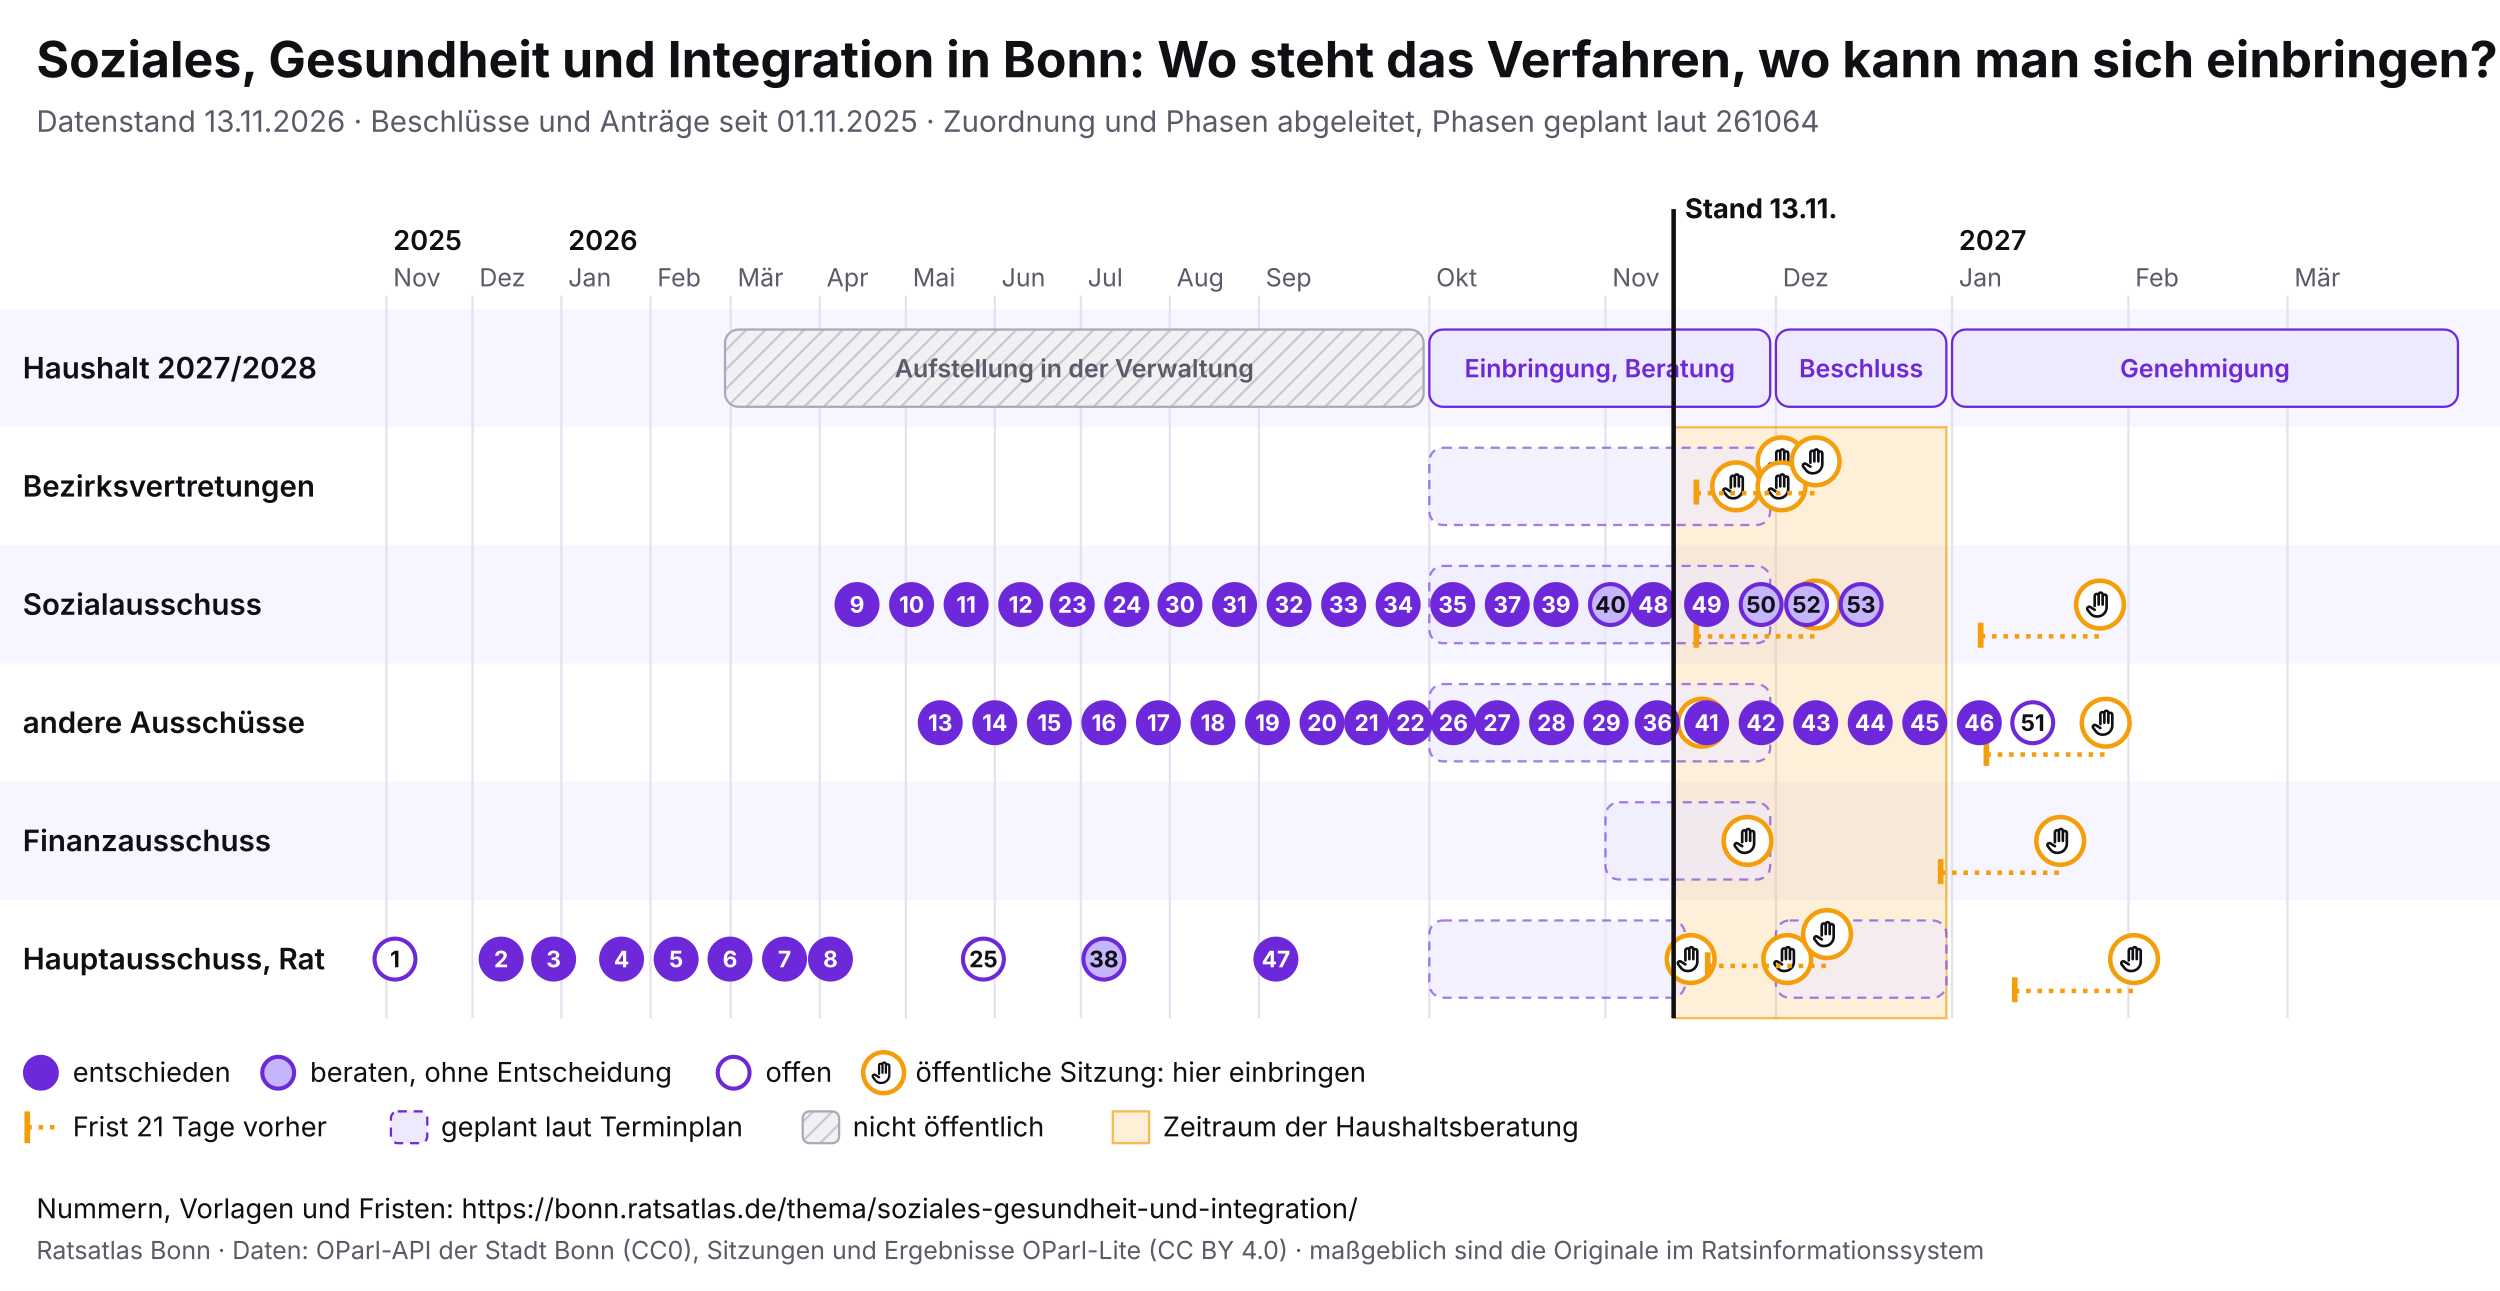
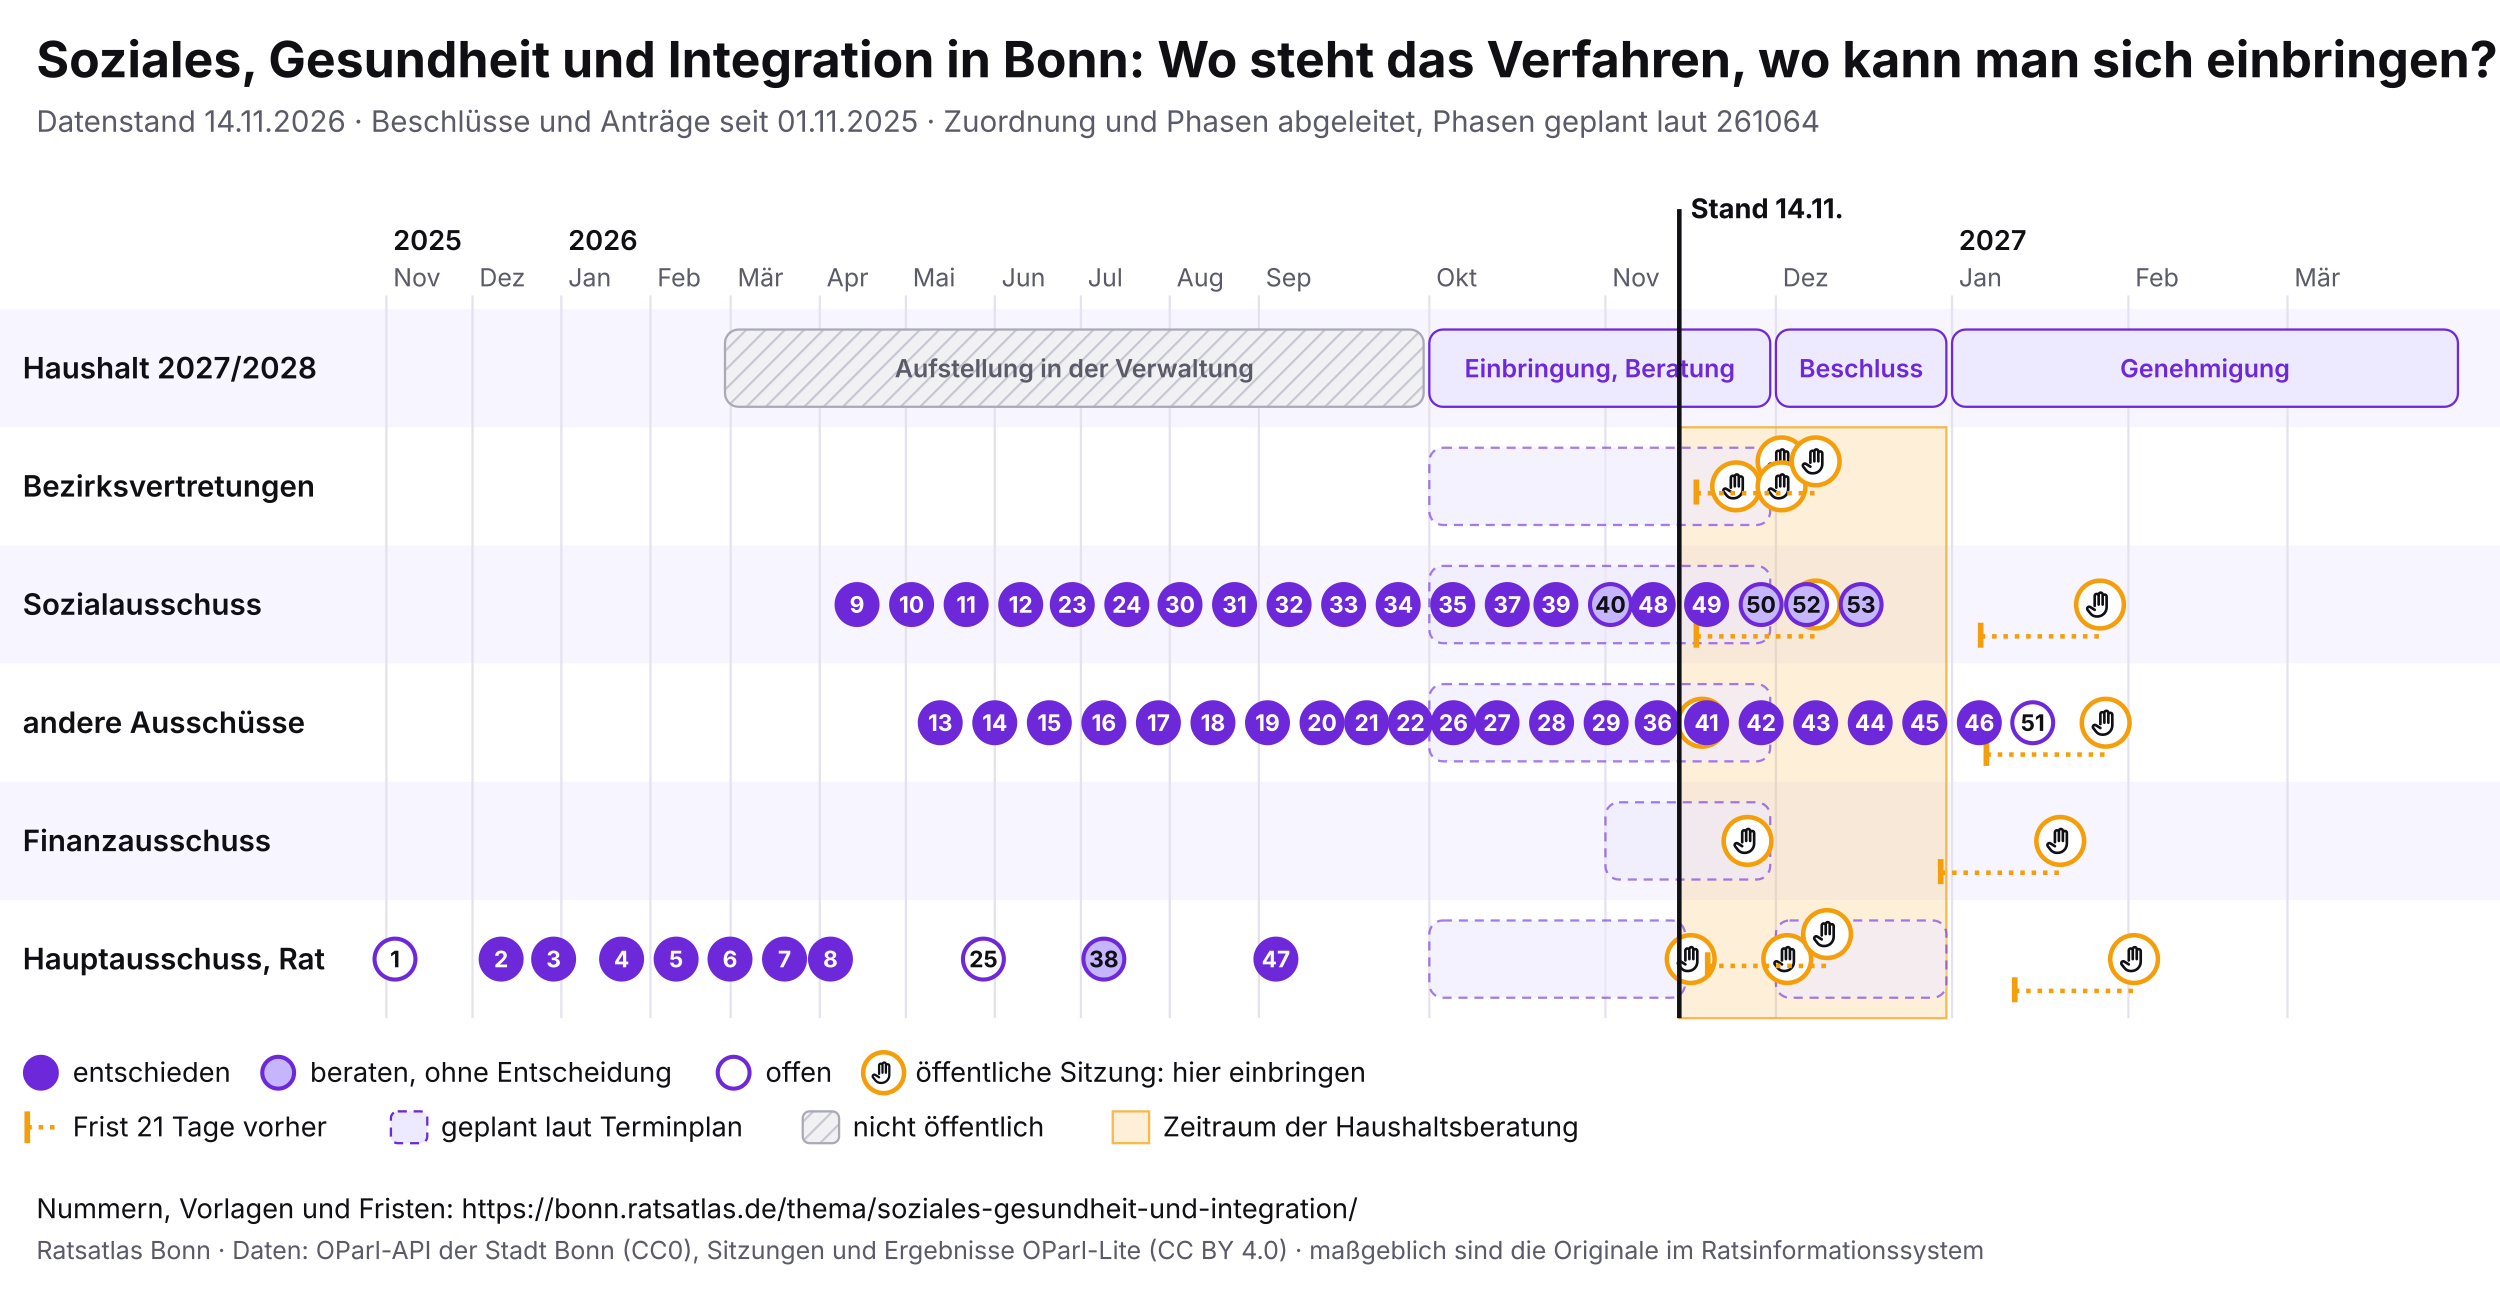
<svg xmlns="http://www.w3.org/2000/svg" viewBox="0 0 1100 568" width="1100" height="568" font-family="Inter, system-ui, sans-serif">
  <rect width="1100" height="568" fill="#ffffff" />
  <text x="16" y="34" font-size="22" font-weight="700" fill="#0f0f14">Soziales, Gesundheit und Integration in Bonn: Wo steht das Verfahren, wo kann man sich einbringen?</text>
-   <text x="16" y="58" font-size="13" fill="#5a5a68">Datenstand 13.11.2026 · Beschlüsse und Anträge seit 01.11.2025 · Zuordnung und Phasen abgeleitet, Phasen geplant laut 261064</text>
+   <text x="16" y="58" font-size="13" fill="#5a5a68">Datenstand 14.11.2026 · Beschlüsse und Anträge seit 01.11.2025 · Zuordnung und Phasen abgeleitet, Phasen geplant laut 261064</text>
  <svg x="0" y="74" width="1100" height="440" viewBox="0 0 1100 440" font-family="Inter, system-ui, sans-serif">
    <defs>
      <pattern id="pb-schraffur" width="6" height="6" patternUnits="userSpaceOnUse" patternTransform="rotate(45)">
        <rect width="6" height="6" fill="#f1f1f4" />
        <line x1="0" y1="0" x2="0" y2="6" stroke="#c9c9d3" stroke-width="2" />
      </pattern>
      <symbol id="pb-hand" viewBox="0 0 24 24">
        <path d="M8 13V5.5a1.5 1.5 0 0 1 3 0V12M11 11V4.5a1.5 1.5 0 0 1 3 0V12M14 11.5V6a1.5 1.5 0 0 1 3 0v8a7 7 0 0 1-7 7h-.6a6 6 0 0 1-4.5-2.1L2.6 16a1.5 1.5 0 0 1 2.2-2L8 16" />
      </symbol>
    </defs>
    <rect x="0" y="62" width="1100" height="52" fill="#f7f5ff" />
    <text x="10" y="92.5" font-size="13" font-weight="600" fill="#0f0f14">Haushalt 2027/2028</text>
    <rect x="0" y="114" width="1100" height="52" fill="#ffffff" />
    <text x="10" y="144.5" font-size="13" font-weight="600" fill="#0f0f14">Bezirksvertretungen</text>
    <rect x="0" y="166" width="1100" height="52" fill="#f7f5ff" />
    <text x="10" y="196.5" font-size="13" font-weight="600" fill="#0f0f14">Sozialausschuss</text>
    <rect x="0" y="218" width="1100" height="52" fill="#ffffff" />
    <text x="10" y="248.5" font-size="13" font-weight="600" fill="#0f0f14">andere Ausschüsse</text>
    <rect x="0" y="270" width="1100" height="52" fill="#f7f5ff" />
    <text x="10" y="300.5" font-size="13" font-weight="600" fill="#0f0f14">Finanzausschuss</text>
    <rect x="0" y="322" width="1100" height="52" fill="#ffffff" />
    <text x="10" y="352.5" font-size="13" font-weight="600" fill="#0f0f14">Hauptausschuss, Rat</text>
    <line x1="170.0" y1="56" x2="170.0" y2="374" stroke="#e4e2ee" />
    <text x="173.0" y="52" font-size="11" fill="#5a5a68">Nov</text>
    <text x="173.0" y="36" font-size="12" font-weight="600" fill="#0f0f14">2025</text>
    <line x1="207.9" y1="56" x2="207.9" y2="374" stroke="#e4e2ee" />
    <text x="210.9" y="52" font-size="11" fill="#5a5a68">Dez</text>
    <line x1="247.0" y1="56" x2="247.0" y2="374" stroke="#e4e2ee" />
    <text x="250.0" y="52" font-size="11" fill="#5a5a68">Jan</text>
    <text x="250.0" y="36" font-size="12" font-weight="600" fill="#0f0f14">2026</text>
    <line x1="286.2" y1="56" x2="286.2" y2="374" stroke="#e4e2ee" />
    <text x="289.2" y="52" font-size="11" fill="#5a5a68">Feb</text>
    <line x1="321.5" y1="56" x2="321.5" y2="374" stroke="#e4e2ee" />
    <text x="324.5" y="52" font-size="11" fill="#5a5a68">Mär</text>
    <line x1="360.7" y1="56" x2="360.7" y2="374" stroke="#e4e2ee" />
    <text x="363.7" y="52" font-size="11" fill="#5a5a68">Apr</text>
    <line x1="398.6" y1="56" x2="398.6" y2="374" stroke="#e4e2ee" />
    <text x="401.6" y="52" font-size="11" fill="#5a5a68">Mai</text>
    <line x1="437.7" y1="56" x2="437.7" y2="374" stroke="#e4e2ee" />
    <text x="440.7" y="52" font-size="11" fill="#5a5a68">Jun</text>
    <line x1="475.6" y1="56" x2="475.6" y2="374" stroke="#e4e2ee" />
    <text x="478.6" y="52" font-size="11" fill="#5a5a68">Jul</text>
    <line x1="514.7" y1="56" x2="514.7" y2="374" stroke="#e4e2ee" />
    <text x="517.7" y="52" font-size="11" fill="#5a5a68">Aug</text>
    <line x1="553.9" y1="56" x2="553.9" y2="374" stroke="#e4e2ee" />
    <text x="556.9" y="52" font-size="11" fill="#5a5a68">Sep</text>
    <line x1="628.9" y1="56" x2="628.9" y2="374" stroke="#e4e2ee" />
    <text x="631.9" y="52" font-size="11" fill="#5a5a68">Okt</text>
    <line x1="706.4" y1="56" x2="706.4" y2="374" stroke="#e4e2ee" />
    <text x="709.4" y="52" font-size="11" fill="#5a5a68">Nov</text>
    <line x1="781.4" y1="56" x2="781.4" y2="374" stroke="#e4e2ee" />
    <text x="784.4" y="52" font-size="11" fill="#5a5a68">Dez</text>
    <line x1="858.9" y1="56" x2="858.9" y2="374" stroke="#e4e2ee" />
    <text x="861.9" y="52" font-size="11" fill="#5a5a68">Jan</text>
    <text x="861.9" y="36" font-size="12" font-weight="600" fill="#0f0f14">2027</text>
    <line x1="936.5" y1="56" x2="936.5" y2="374" stroke="#e4e2ee" />
    <text x="939.5" y="52" font-size="11" fill="#5a5a68">Feb</text>
    <line x1="1006.5" y1="56" x2="1006.5" y2="374" stroke="#e4e2ee" />
    <text x="1009.5" y="52" font-size="11" fill="#5a5a68">Mär</text>
-     <rect x="736.4" y="114" width="120.0" height="260" fill="#f59e0b" fill-opacity="0.16" stroke="#f59e0b" stroke-opacity="0.7" />
+     <rect x="738.9" y="114" width="117.5" height="260" fill="#f59e0b" fill-opacity="0.16" stroke="#f59e0b" stroke-opacity="0.7" />
    <g>
      <rect x="319.0" y="71" width="307.4" height="34" rx="6" fill="url(#pb-schraffur)" stroke="#a9a9b8" />
      <text x="472.7" y="92.0" font-size="11" text-anchor="middle" font-weight="600" fill="#5a5a68">Aufstellung in der Verwaltung</text>
    </g>
    <g>
      <rect x="628.9" y="71" width="150.0" height="34" rx="6" fill="#ede9fe" stroke="#6d28d9" />
      <text x="703.9" y="92.0" font-size="11" text-anchor="middle" font-weight="600" fill="#6d28d9">Einbringung, Beratung</text>
    </g>
    <g>
      <rect x="781.4" y="71" width="75.0" height="34" rx="6" fill="#ede9fe" stroke="#6d28d9" />
      <text x="818.9" y="92.0" font-size="11" text-anchor="middle" font-weight="600" fill="#6d28d9">Beschluss</text>
    </g>
    <g>
      <rect x="858.9" y="71" width="222.6" height="34" rx="6" fill="#ede9fe" stroke="#6d28d9" />
      <text x="970.2" y="92.0" font-size="11" text-anchor="middle" font-weight="600" fill="#6d28d9">Genehmigung</text>
    </g>
    <g>
      <rect x="628.9" y="123" width="150.0" height="34" rx="6" fill="#ede9fe" fill-opacity="0.6" stroke="#6d28d9" stroke-opacity="0.6" stroke-dasharray="4 3" />
    </g>
    <g>
      <rect x="628.9" y="175" width="150.0" height="34" rx="6" fill="#ede9fe" fill-opacity="0.6" stroke="#6d28d9" stroke-opacity="0.6" stroke-dasharray="4 3" />
    </g>
    <g>
      <rect x="628.9" y="227" width="150.0" height="34" rx="6" fill="#ede9fe" fill-opacity="0.6" stroke="#6d28d9" stroke-opacity="0.6" stroke-dasharray="4 3" />
    </g>
    <g>
      <rect x="706.4" y="279" width="72.5" height="34" rx="6" fill="#ede9fe" fill-opacity="0.6" stroke="#6d28d9" stroke-opacity="0.6" stroke-dasharray="4 3" />
    </g>
    <g>
      <rect x="628.9" y="331" width="112.5" height="34" rx="6" fill="#ede9fe" fill-opacity="0.6" stroke="#6d28d9" stroke-opacity="0.6" stroke-dasharray="4 3" />
    </g>
    <g>
      <rect x="781.4" y="331" width="75.0" height="34" rx="6" fill="#ede9fe" fill-opacity="0.6" stroke="#6d28d9" stroke-opacity="0.6" stroke-dasharray="4 3" />
    </g>
    <g>
      <circle cx="743.9" cy="348.0" r="10.5" fill="#fff" stroke="#f59e0b" stroke-width="2" />
      <use href="#pb-hand" x="736.9" y="341.0" width="14" height="14" fill="none" stroke="#0f0f14" stroke-width="2" stroke-linecap="round" stroke-linejoin="round" />
    </g>
    <g>
      <circle cx="748.9" cy="244.0" r="10.5" fill="#fff" stroke="#f59e0b" stroke-width="2" />
      <use href="#pb-hand" x="741.9" y="237.0" width="14" height="14" fill="none" stroke="#0f0f14" stroke-width="2" stroke-linecap="round" stroke-linejoin="round" />
    </g>
    <g>
      <circle cx="763.9" cy="140.0" r="10.5" fill="#fff" stroke="#f59e0b" stroke-width="2" />
      <use href="#pb-hand" x="756.9" y="133.0" width="14" height="14" fill="none" stroke="#0f0f14" stroke-width="2" stroke-linecap="round" stroke-linejoin="round" />
    </g>
    <g>
      <circle cx="768.9" cy="296.0" r="10.5" fill="#fff" stroke="#f59e0b" stroke-width="2" />
      <use href="#pb-hand" x="761.9" y="289.0" width="14" height="14" fill="none" stroke="#0f0f14" stroke-width="2" stroke-linecap="round" stroke-linejoin="round" />
    </g>
    <g>
      <circle cx="783.9" cy="129.0" r="10.5" fill="#fff" stroke="#f59e0b" stroke-width="2" />
      <use href="#pb-hand" x="776.9" y="122.0" width="14" height="14" fill="none" stroke="#0f0f14" stroke-width="2" stroke-linecap="round" stroke-linejoin="round" />
    </g>
    <g>
      <circle cx="783.9" cy="140.0" r="10.5" fill="#fff" stroke="#f59e0b" stroke-width="2" />
      <use href="#pb-hand" x="776.9" y="133.0" width="14" height="14" fill="none" stroke="#0f0f14" stroke-width="2" stroke-linecap="round" stroke-linejoin="round" />
    </g>
    <g>
      <circle cx="786.4" cy="348.0" r="10.5" fill="#fff" stroke="#f59e0b" stroke-width="2" />
      <use href="#pb-hand" x="779.4" y="341.0" width="14" height="14" fill="none" stroke="#0f0f14" stroke-width="2" stroke-linecap="round" stroke-linejoin="round" />
    </g>
    <line x1="746.4" y1="143.0" x2="798.9" y2="143.0" stroke="#f59e0b" stroke-width="2" stroke-dasharray="2 3" />
    <line x1="746.4" y1="137.0" x2="746.4" y2="148.0" stroke="#f59e0b" stroke-width="2.5" />
    <g>
      <circle cx="798.9" cy="129.0" r="10.5" fill="#fff" stroke="#f59e0b" stroke-width="2" />
      <use href="#pb-hand" x="791.9" y="122.0" width="14" height="14" fill="none" stroke="#0f0f14" stroke-width="2" stroke-linecap="round" stroke-linejoin="round" />
    </g>
    <line x1="746.4" y1="206.0" x2="798.9" y2="206.0" stroke="#f59e0b" stroke-width="2" stroke-dasharray="2 3" />
    <line x1="746.4" y1="200.0" x2="746.4" y2="211.0" stroke="#f59e0b" stroke-width="2.5" />
    <g>
      <circle cx="798.9" cy="192.0" r="10.5" fill="#fff" stroke="#f59e0b" stroke-width="2" />
      <use href="#pb-hand" x="791.9" y="185.0" width="14" height="14" fill="none" stroke="#0f0f14" stroke-width="2" stroke-linecap="round" stroke-linejoin="round" />
    </g>
    <line x1="751.4" y1="351.0" x2="803.9" y2="351.0" stroke="#f59e0b" stroke-width="2" stroke-dasharray="2 3" />
    <line x1="751.4" y1="345.0" x2="751.4" y2="356.0" stroke="#f59e0b" stroke-width="2.5" />
    <g>
      <circle cx="803.9" cy="337.0" r="10.5" fill="#fff" stroke="#f59e0b" stroke-width="2" />
      <use href="#pb-hand" x="796.9" y="330.0" width="14" height="14" fill="none" stroke="#0f0f14" stroke-width="2" stroke-linecap="round" stroke-linejoin="round" />
    </g>
    <line x1="853.9" y1="310.0" x2="906.5" y2="310.0" stroke="#f59e0b" stroke-width="2" stroke-dasharray="2 3" />
    <line x1="853.9" y1="304.0" x2="853.9" y2="315.0" stroke="#f59e0b" stroke-width="2.5" />
    <g>
      <circle cx="906.5" cy="296.0" r="10.5" fill="#fff" stroke="#f59e0b" stroke-width="2" />
      <use href="#pb-hand" x="899.5" y="289.0" width="14" height="14" fill="none" stroke="#0f0f14" stroke-width="2" stroke-linecap="round" stroke-linejoin="round" />
    </g>
    <line x1="871.5" y1="206.0" x2="924.0" y2="206.0" stroke="#f59e0b" stroke-width="2" stroke-dasharray="2 3" />
    <line x1="871.5" y1="200.0" x2="871.5" y2="211.0" stroke="#f59e0b" stroke-width="2.5" />
    <g>
      <circle cx="924.0" cy="192.0" r="10.5" fill="#fff" stroke="#f59e0b" stroke-width="2" />
      <use href="#pb-hand" x="917.0" y="185.0" width="14" height="14" fill="none" stroke="#0f0f14" stroke-width="2" stroke-linecap="round" stroke-linejoin="round" />
    </g>
    <line x1="874.0" y1="258.0" x2="926.5" y2="258.0" stroke="#f59e0b" stroke-width="2" stroke-dasharray="2 3" />
    <line x1="874.0" y1="252.0" x2="874.0" y2="263.0" stroke="#f59e0b" stroke-width="2.5" />
    <g>
      <circle cx="926.5" cy="244.0" r="10.5" fill="#fff" stroke="#f59e0b" stroke-width="2" />
      <use href="#pb-hand" x="919.5" y="237.0" width="14" height="14" fill="none" stroke="#0f0f14" stroke-width="2" stroke-linecap="round" stroke-linejoin="round" />
    </g>
    <line x1="886.5" y1="362.0" x2="939.0" y2="362.0" stroke="#f59e0b" stroke-width="2" stroke-dasharray="2 3" />
    <line x1="886.5" y1="356.0" x2="886.5" y2="367.0" stroke="#f59e0b" stroke-width="2.5" />
    <g>
      <circle cx="939.0" cy="348.0" r="10.5" fill="#fff" stroke="#f59e0b" stroke-width="2" />
      <use href="#pb-hand" x="932.0" y="341.0" width="14" height="14" fill="none" stroke="#0f0f14" stroke-width="2" stroke-linecap="round" stroke-linejoin="round" />
    </g>
    <g>
      <circle cx="173.8" cy="348.0" r="9" fill="#fff" stroke="#6d28d9" stroke-width="1.8" />
      <text x="173.8" y="351.6" font-size="10" font-weight="700" text-anchor="middle" fill="#0f0f14">1</text>
    </g>
    <g>
      <circle cx="220.5" cy="348.0" r="9" fill="#6d28d9" stroke="#6d28d9" stroke-width="1.8" />
      <text x="220.5" y="351.6" font-size="10" font-weight="700" text-anchor="middle" fill="#fff">2</text>
    </g>
    <g>
      <circle cx="243.6" cy="348.0" r="9" fill="#6d28d9" stroke="#6d28d9" stroke-width="1.8" />
      <text x="243.6" y="351.6" font-size="10" font-weight="700" text-anchor="middle" fill="#fff">3</text>
    </g>
    <g>
      <circle cx="273.5" cy="348.0" r="9" fill="#6d28d9" stroke="#6d28d9" stroke-width="1.8" />
      <text x="273.5" y="351.6" font-size="10" font-weight="700" text-anchor="middle" fill="#fff">4</text>
    </g>
    <g>
      <circle cx="297.5" cy="348.0" r="9" fill="#6d28d9" stroke="#6d28d9" stroke-width="1.8" />
      <text x="297.5" y="351.6" font-size="10" font-weight="700" text-anchor="middle" fill="#fff">5</text>
    </g>
    <g>
      <circle cx="321.2" cy="348.0" r="9" fill="#6d28d9" stroke="#6d28d9" stroke-width="1.8" />
      <text x="321.2" y="351.6" font-size="10" font-weight="700" text-anchor="middle" fill="#fff">6</text>
    </g>
    <g>
      <circle cx="345.2" cy="348.0" r="9" fill="#6d28d9" stroke="#6d28d9" stroke-width="1.8" />
      <text x="345.2" y="351.6" font-size="10" font-weight="700" text-anchor="middle" fill="#fff">7</text>
    </g>
    <g>
      <circle cx="365.4" cy="348.0" r="9" fill="#6d28d9" stroke="#6d28d9" stroke-width="1.8" />
      <text x="365.4" y="351.6" font-size="10" font-weight="700" text-anchor="middle" fill="#fff">8</text>
    </g>
    <g>
      <circle cx="377.1" cy="192.0" r="9" fill="#6d28d9" stroke="#6d28d9" stroke-width="1.8" />
      <text x="377.1" y="195.6" font-size="10" font-weight="700" text-anchor="middle" fill="#fff">9</text>
    </g>
    <g>
      <circle cx="401.1" cy="192.0" r="9" fill="#6d28d9" stroke="#6d28d9" stroke-width="1.8" />
      <text x="401.1" y="195.6" font-size="10" font-weight="700" text-anchor="middle" fill="#fff">10</text>
    </g>
    <g>
      <circle cx="425.1" cy="192.0" r="9" fill="#6d28d9" stroke="#6d28d9" stroke-width="1.8" />
      <text x="425.1" y="195.6" font-size="10" font-weight="700" text-anchor="middle" fill="#fff">11</text>
    </g>
    <g>
      <circle cx="449.1" cy="192.0" r="9" fill="#6d28d9" stroke="#6d28d9" stroke-width="1.8" />
      <text x="449.1" y="195.6" font-size="10" font-weight="700" text-anchor="middle" fill="#fff">12</text>
    </g>
    <g>
      <circle cx="413.7" cy="244.0" r="9" fill="#6d28d9" stroke="#6d28d9" stroke-width="1.8" />
      <text x="413.7" y="247.6" font-size="10" font-weight="700" text-anchor="middle" fill="#fff">13</text>
    </g>
    <g>
      <circle cx="437.7" cy="244.0" r="9" fill="#6d28d9" stroke="#6d28d9" stroke-width="1.8" />
      <text x="437.7" y="247.6" font-size="10" font-weight="700" text-anchor="middle" fill="#fff">14</text>
    </g>
    <g>
      <circle cx="461.7" cy="244.0" r="9" fill="#6d28d9" stroke="#6d28d9" stroke-width="1.8" />
      <text x="461.7" y="247.6" font-size="10" font-weight="700" text-anchor="middle" fill="#fff">15</text>
    </g>
    <g>
      <circle cx="485.7" cy="244.0" r="9" fill="#6d28d9" stroke="#6d28d9" stroke-width="1.8" />
      <text x="485.7" y="247.6" font-size="10" font-weight="700" text-anchor="middle" fill="#fff">16</text>
    </g>
    <g>
      <circle cx="509.7" cy="244.0" r="9" fill="#6d28d9" stroke="#6d28d9" stroke-width="1.8" />
      <text x="509.7" y="247.6" font-size="10" font-weight="700" text-anchor="middle" fill="#fff">17</text>
    </g>
    <g>
      <circle cx="533.7" cy="244.0" r="9" fill="#6d28d9" stroke="#6d28d9" stroke-width="1.8" />
      <text x="533.7" y="247.6" font-size="10" font-weight="700" text-anchor="middle" fill="#fff">18</text>
    </g>
    <g>
      <circle cx="557.7" cy="244.0" r="9" fill="#6d28d9" stroke="#6d28d9" stroke-width="1.8" />
      <text x="557.7" y="247.6" font-size="10" font-weight="700" text-anchor="middle" fill="#fff">19</text>
    </g>
    <g>
      <circle cx="581.7" cy="244.0" r="9" fill="#6d28d9" stroke="#6d28d9" stroke-width="1.8" />
      <text x="581.7" y="247.6" font-size="10" font-weight="700" text-anchor="middle" fill="#fff">20</text>
    </g>
    <g>
      <circle cx="601.3" cy="244.0" r="9" fill="#6d28d9" stroke="#6d28d9" stroke-width="1.8" />
      <text x="601.3" y="247.6" font-size="10" font-weight="700" text-anchor="middle" fill="#fff">21</text>
    </g>
    <g>
      <circle cx="620.6" cy="244.0" r="9" fill="#6d28d9" stroke="#6d28d9" stroke-width="1.8" />
      <text x="620.6" y="247.6" font-size="10" font-weight="700" text-anchor="middle" fill="#fff">22</text>
    </g>
    <g>
      <circle cx="471.8" cy="192.0" r="9" fill="#6d28d9" stroke="#6d28d9" stroke-width="1.8" />
      <text x="471.8" y="195.6" font-size="10" font-weight="700" text-anchor="middle" fill="#fff">23</text>
    </g>
    <g>
      <circle cx="495.8" cy="192.0" r="9" fill="#6d28d9" stroke="#6d28d9" stroke-width="1.8" />
      <text x="495.8" y="195.6" font-size="10" font-weight="700" text-anchor="middle" fill="#fff">24</text>
    </g>
    <g>
      <circle cx="432.7" cy="348.0" r="9" fill="#fff" stroke="#6d28d9" stroke-width="1.8" />
      <text x="432.7" y="351.6" font-size="10" font-weight="700" text-anchor="middle" fill="#0f0f14">25</text>
    </g>
    <g>
      <circle cx="639.5" cy="244.0" r="9" fill="#6d28d9" stroke="#6d28d9" stroke-width="1.8" />
      <text x="639.5" y="247.6" font-size="10" font-weight="700" text-anchor="middle" fill="#fff">26</text>
    </g>
    <g>
      <circle cx="658.7" cy="244.0" r="9" fill="#6d28d9" stroke="#6d28d9" stroke-width="1.8" />
      <text x="658.7" y="247.6" font-size="10" font-weight="700" text-anchor="middle" fill="#fff">27</text>
    </g>
    <g>
      <circle cx="682.7" cy="244.0" r="9" fill="#6d28d9" stroke="#6d28d9" stroke-width="1.8" />
      <text x="682.7" y="247.6" font-size="10" font-weight="700" text-anchor="middle" fill="#fff">28</text>
    </g>
    <g>
      <circle cx="706.7" cy="244.0" r="9" fill="#6d28d9" stroke="#6d28d9" stroke-width="1.8" />
      <text x="706.7" y="247.6" font-size="10" font-weight="700" text-anchor="middle" fill="#fff">29</text>
    </g>
    <g>
      <circle cx="519.2" cy="192.0" r="9" fill="#6d28d9" stroke="#6d28d9" stroke-width="1.8" />
      <text x="519.2" y="195.6" font-size="10" font-weight="700" text-anchor="middle" fill="#fff">30</text>
    </g>
    <g>
      <circle cx="543.2" cy="192.0" r="9" fill="#6d28d9" stroke="#6d28d9" stroke-width="1.8" />
      <text x="543.2" y="195.6" font-size="10" font-weight="700" text-anchor="middle" fill="#fff">31</text>
    </g>
    <g>
      <circle cx="567.2" cy="192.0" r="9" fill="#6d28d9" stroke="#6d28d9" stroke-width="1.8" />
      <text x="567.2" y="195.6" font-size="10" font-weight="700" text-anchor="middle" fill="#fff">32</text>
    </g>
    <g>
      <circle cx="591.2" cy="192.0" r="9" fill="#6d28d9" stroke="#6d28d9" stroke-width="1.8" />
      <text x="591.2" y="195.6" font-size="10" font-weight="700" text-anchor="middle" fill="#fff">33</text>
    </g>
    <g>
      <circle cx="615.2" cy="192.0" r="9" fill="#6d28d9" stroke="#6d28d9" stroke-width="1.8" />
      <text x="615.2" y="195.6" font-size="10" font-weight="700" text-anchor="middle" fill="#fff">34</text>
    </g>
    <g>
      <circle cx="639.2" cy="192.0" r="9" fill="#6d28d9" stroke="#6d28d9" stroke-width="1.8" />
      <text x="639.2" y="195.6" font-size="10" font-weight="700" text-anchor="middle" fill="#fff">35</text>
    </g>
    <g>
      <circle cx="729.2" cy="244.0" r="9" fill="#6d28d9" stroke="#6d28d9" stroke-width="1.8" />
      <text x="729.2" y="247.6" font-size="10" font-weight="700" text-anchor="middle" fill="#fff">36</text>
    </g>
    <g>
      <circle cx="663.2" cy="192.0" r="9" fill="#6d28d9" stroke="#6d28d9" stroke-width="1.8" />
      <text x="663.2" y="195.6" font-size="10" font-weight="700" text-anchor="middle" fill="#fff">37</text>
    </g>
    <g>
      <circle cx="485.7" cy="348.0" r="9" fill="#c4b5fd" stroke="#6d28d9" stroke-width="1.8" />
      <text x="485.7" y="351.6" font-size="10" font-weight="700" text-anchor="middle" fill="#0f0f14">38</text>
    </g>
    <g>
      <circle cx="684.6" cy="192.0" r="9" fill="#6d28d9" stroke="#6d28d9" stroke-width="1.8" />
      <text x="684.6" y="195.6" font-size="10" font-weight="700" text-anchor="middle" fill="#fff">39</text>
    </g>
    <g>
      <circle cx="708.6" cy="192.0" r="9" fill="#c4b5fd" stroke="#6d28d9" stroke-width="1.8" />
      <text x="708.6" y="195.6" font-size="10" font-weight="700" text-anchor="middle" fill="#0f0f14">40</text>
    </g>
    <g>
      <circle cx="750.9" cy="244.0" r="9" fill="#6d28d9" stroke="#6d28d9" stroke-width="1.8" />
      <text x="750.9" y="247.6" font-size="10" font-weight="700" text-anchor="middle" fill="#fff">41</text>
    </g>
    <g>
      <circle cx="774.9" cy="244.0" r="9" fill="#6d28d9" stroke="#6d28d9" stroke-width="1.8" />
      <text x="774.9" y="247.6" font-size="10" font-weight="700" text-anchor="middle" fill="#fff">42</text>
    </g>
    <g>
      <circle cx="798.9" cy="244.0" r="9" fill="#6d28d9" stroke="#6d28d9" stroke-width="1.8" />
      <text x="798.9" y="247.6" font-size="10" font-weight="700" text-anchor="middle" fill="#fff">43</text>
    </g>
    <g>
      <circle cx="822.9" cy="244.0" r="9" fill="#6d28d9" stroke="#6d28d9" stroke-width="1.8" />
      <text x="822.9" y="247.6" font-size="10" font-weight="700" text-anchor="middle" fill="#fff">44</text>
    </g>
    <g>
      <circle cx="846.9" cy="244.0" r="9" fill="#6d28d9" stroke="#6d28d9" stroke-width="1.8" />
      <text x="846.9" y="247.6" font-size="10" font-weight="700" text-anchor="middle" fill="#fff">45</text>
    </g>
    <g>
      <circle cx="870.9" cy="244.0" r="9" fill="#6d28d9" stroke="#6d28d9" stroke-width="1.8" />
      <text x="870.9" y="247.6" font-size="10" font-weight="700" text-anchor="middle" fill="#fff">46</text>
    </g>
    <g>
      <circle cx="561.4" cy="348.0" r="9" fill="#6d28d9" stroke="#6d28d9" stroke-width="1.8" />
      <text x="561.4" y="351.6" font-size="10" font-weight="700" text-anchor="middle" fill="#fff">47</text>
    </g>
    <g>
      <circle cx="727.4" cy="192.0" r="9" fill="#6d28d9" stroke="#6d28d9" stroke-width="1.8" />
      <text x="727.4" y="195.6" font-size="10" font-weight="700" text-anchor="middle" fill="#fff">48</text>
    </g>
    <g>
      <circle cx="750.9" cy="192.0" r="9" fill="#6d28d9" stroke="#6d28d9" stroke-width="1.8" />
      <text x="750.9" y="195.6" font-size="10" font-weight="700" text-anchor="middle" fill="#fff">49</text>
    </g>
    <g>
      <circle cx="774.9" cy="192.0" r="9" fill="#c4b5fd" stroke="#6d28d9" stroke-width="1.8" />
      <text x="774.9" y="195.6" font-size="10" font-weight="700" text-anchor="middle" fill="#0f0f14">50</text>
    </g>
    <g>
      <circle cx="894.4" cy="244.0" r="9" fill="#fff" stroke="#6d28d9" stroke-width="1.8" />
      <text x="894.4" y="247.6" font-size="10" font-weight="700" text-anchor="middle" fill="#0f0f14">51</text>
    </g>
    <g>
      <circle cx="794.9" cy="192.0" r="9" fill="#c4b5fd" stroke="#6d28d9" stroke-width="1.8" />
      <text x="794.9" y="195.6" font-size="10" font-weight="700" text-anchor="middle" fill="#0f0f14">52</text>
    </g>
    <g>
      <circle cx="818.9" cy="192.0" r="9" fill="#c4b5fd" stroke="#6d28d9" stroke-width="1.8" />
      <text x="818.9" y="195.6" font-size="10" font-weight="700" text-anchor="middle" fill="#0f0f14">53</text>
    </g>
-     <line x1="736.4" y1="18" x2="736.4" y2="374" stroke="#0f0f14" stroke-width="2" pointer-events="none" />
-     <text x="741.4" y="22" font-size="12" font-weight="700" fill="#0f0f14">Stand 13.11.</text>
+     <line x1="738.9" y1="18" x2="738.9" y2="374" stroke="#0f0f14" stroke-width="2" pointer-events="none" />
+     <text x="743.9" y="22" font-size="12" font-weight="700" fill="#0f0f14">Stand 14.11.</text>
    <circle cx="18" cy="398" r="7" fill="#6d28d9" stroke="#6d28d9" stroke-width="1.8" />
    <text x="32" y="402" font-size="12" fill="#0f0f14">entschieden</text>
    <circle cx="122.4" cy="398" r="7" fill="#c4b5fd" stroke="#6d28d9" stroke-width="1.8" />
    <text x="136.4" y="402" font-size="12" fill="#0f0f14">beraten, ohne Entscheidung</text>
    <circle cx="322.8" cy="398" r="7" fill="#fff" stroke="#6d28d9" stroke-width="1.8" />
    <text x="336.8" y="402" font-size="12" fill="#0f0f14">offen</text>
    <circle cx="388.8" cy="398" r="9" fill="#fff" stroke="#f59e0b" stroke-width="2" />
    <use href="#pb-hand" x="382.8" y="392" width="12" height="12" fill="none" stroke="#0f0f14" stroke-width="2" stroke-linecap="round" stroke-linejoin="round" />
    <text x="402.8" y="402" font-size="12" fill="#0f0f14">öffentliche Sitzung: hier einbringen</text>
    <line x1="12" y1="415" x2="12" y2="429" stroke="#f59e0b" stroke-width="2.5" />
    <line x1="12" y1="422" x2="26" y2="422" stroke="#f59e0b" stroke-width="2" stroke-dasharray="2 3" />
    <text x="32" y="426" font-size="12" fill="#0f0f14">Frist 21 Tage vorher</text>
    <rect x="172.0" y="415" width="16" height="14" rx="3" fill="#ede9fe" stroke="#6d28d9" stroke-dasharray="4 3" />
    <text x="194.0" y="426" font-size="12" fill="#0f0f14">geplant laut Terminplan</text>
    <rect x="353.2" y="415" width="16" height="14" rx="3" fill="url(#pb-schraffur)" stroke="#a9a9b8" />
    <text x="375.2" y="426" font-size="12" fill="#0f0f14">nicht öffentlich</text>
    <rect x="489.6" y="415" width="16" height="14" fill="#f59e0b" fill-opacity="0.16" stroke="#f59e0b" stroke-opacity="0.7" />
    <text x="511.6" y="426" font-size="12" fill="#0f0f14">Zeitraum der Haushaltsberatung</text>
  </svg>
  <text x="16" y="536" font-size="12" fill="#0f0f14">Nummern, Vorlagen und Fristen: https://bonn.ratsatlas.de/thema/soziales-gesundheit-und-integration/</text>
  <text x="16" y="554" font-size="11" fill="#5a5a68">Ratsatlas Bonn · Daten: OParl-API der Stadt Bonn (CC0), Sitzungen und Ergebnisse OParl-Lite (CC BY 4.0) · maßgeblich sind die Originale im Ratsinformationssystem</text>
</svg>
